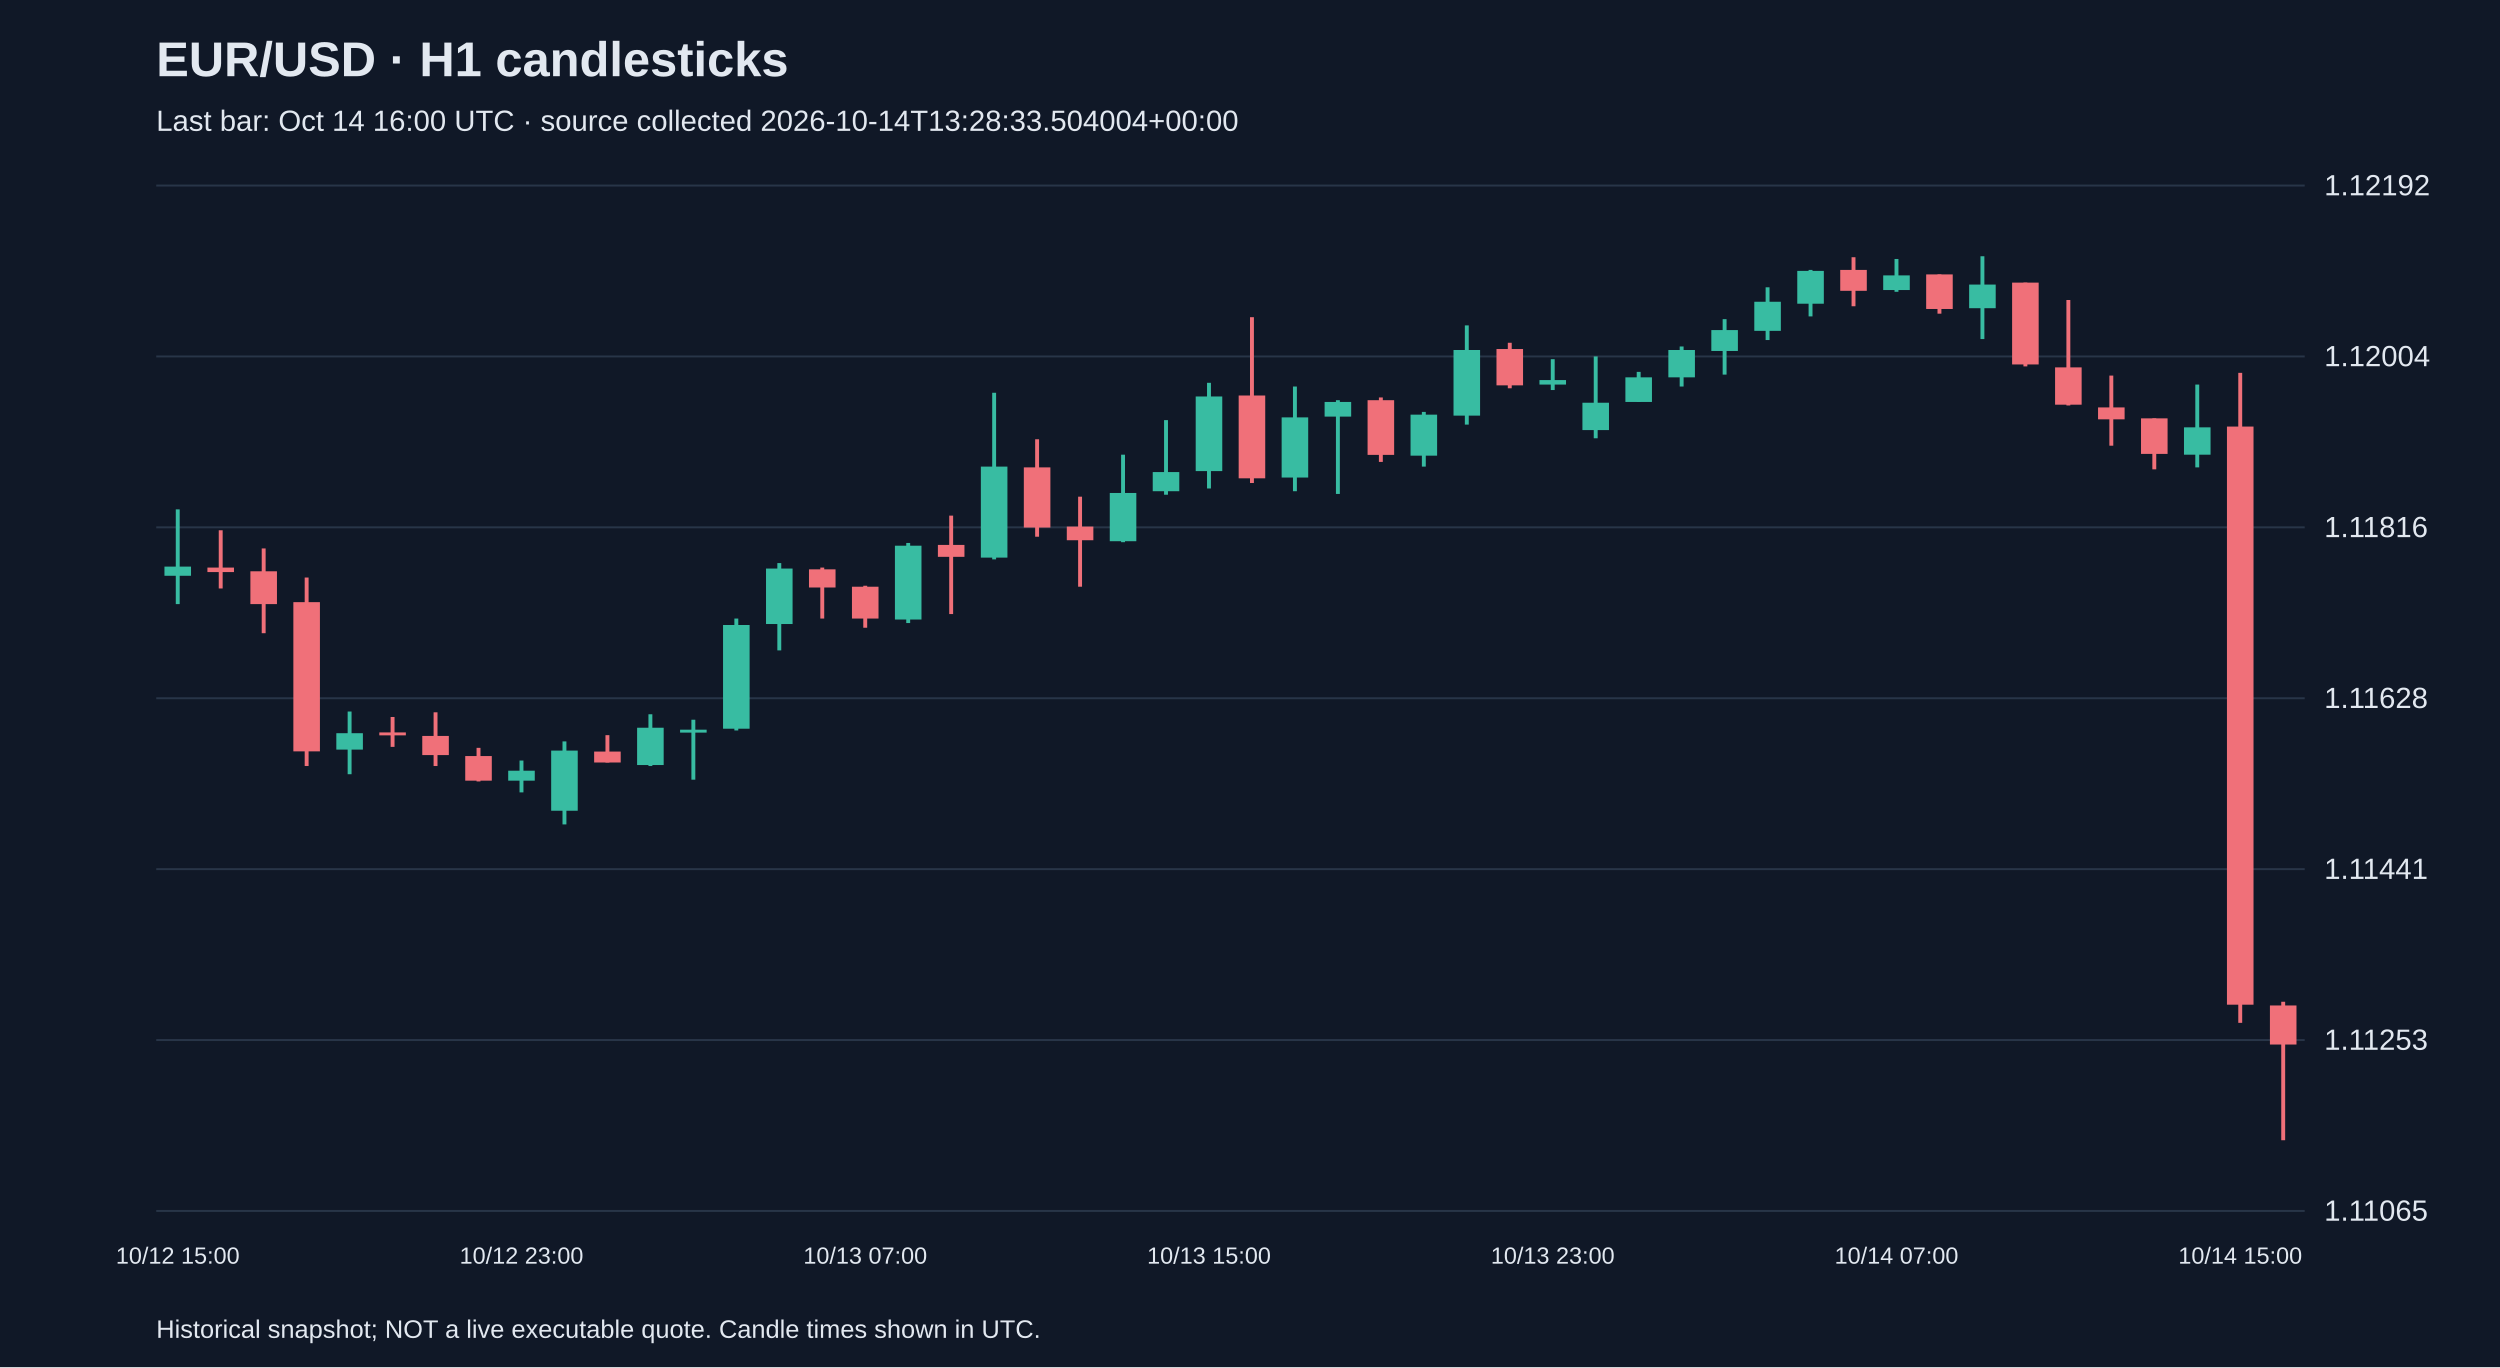
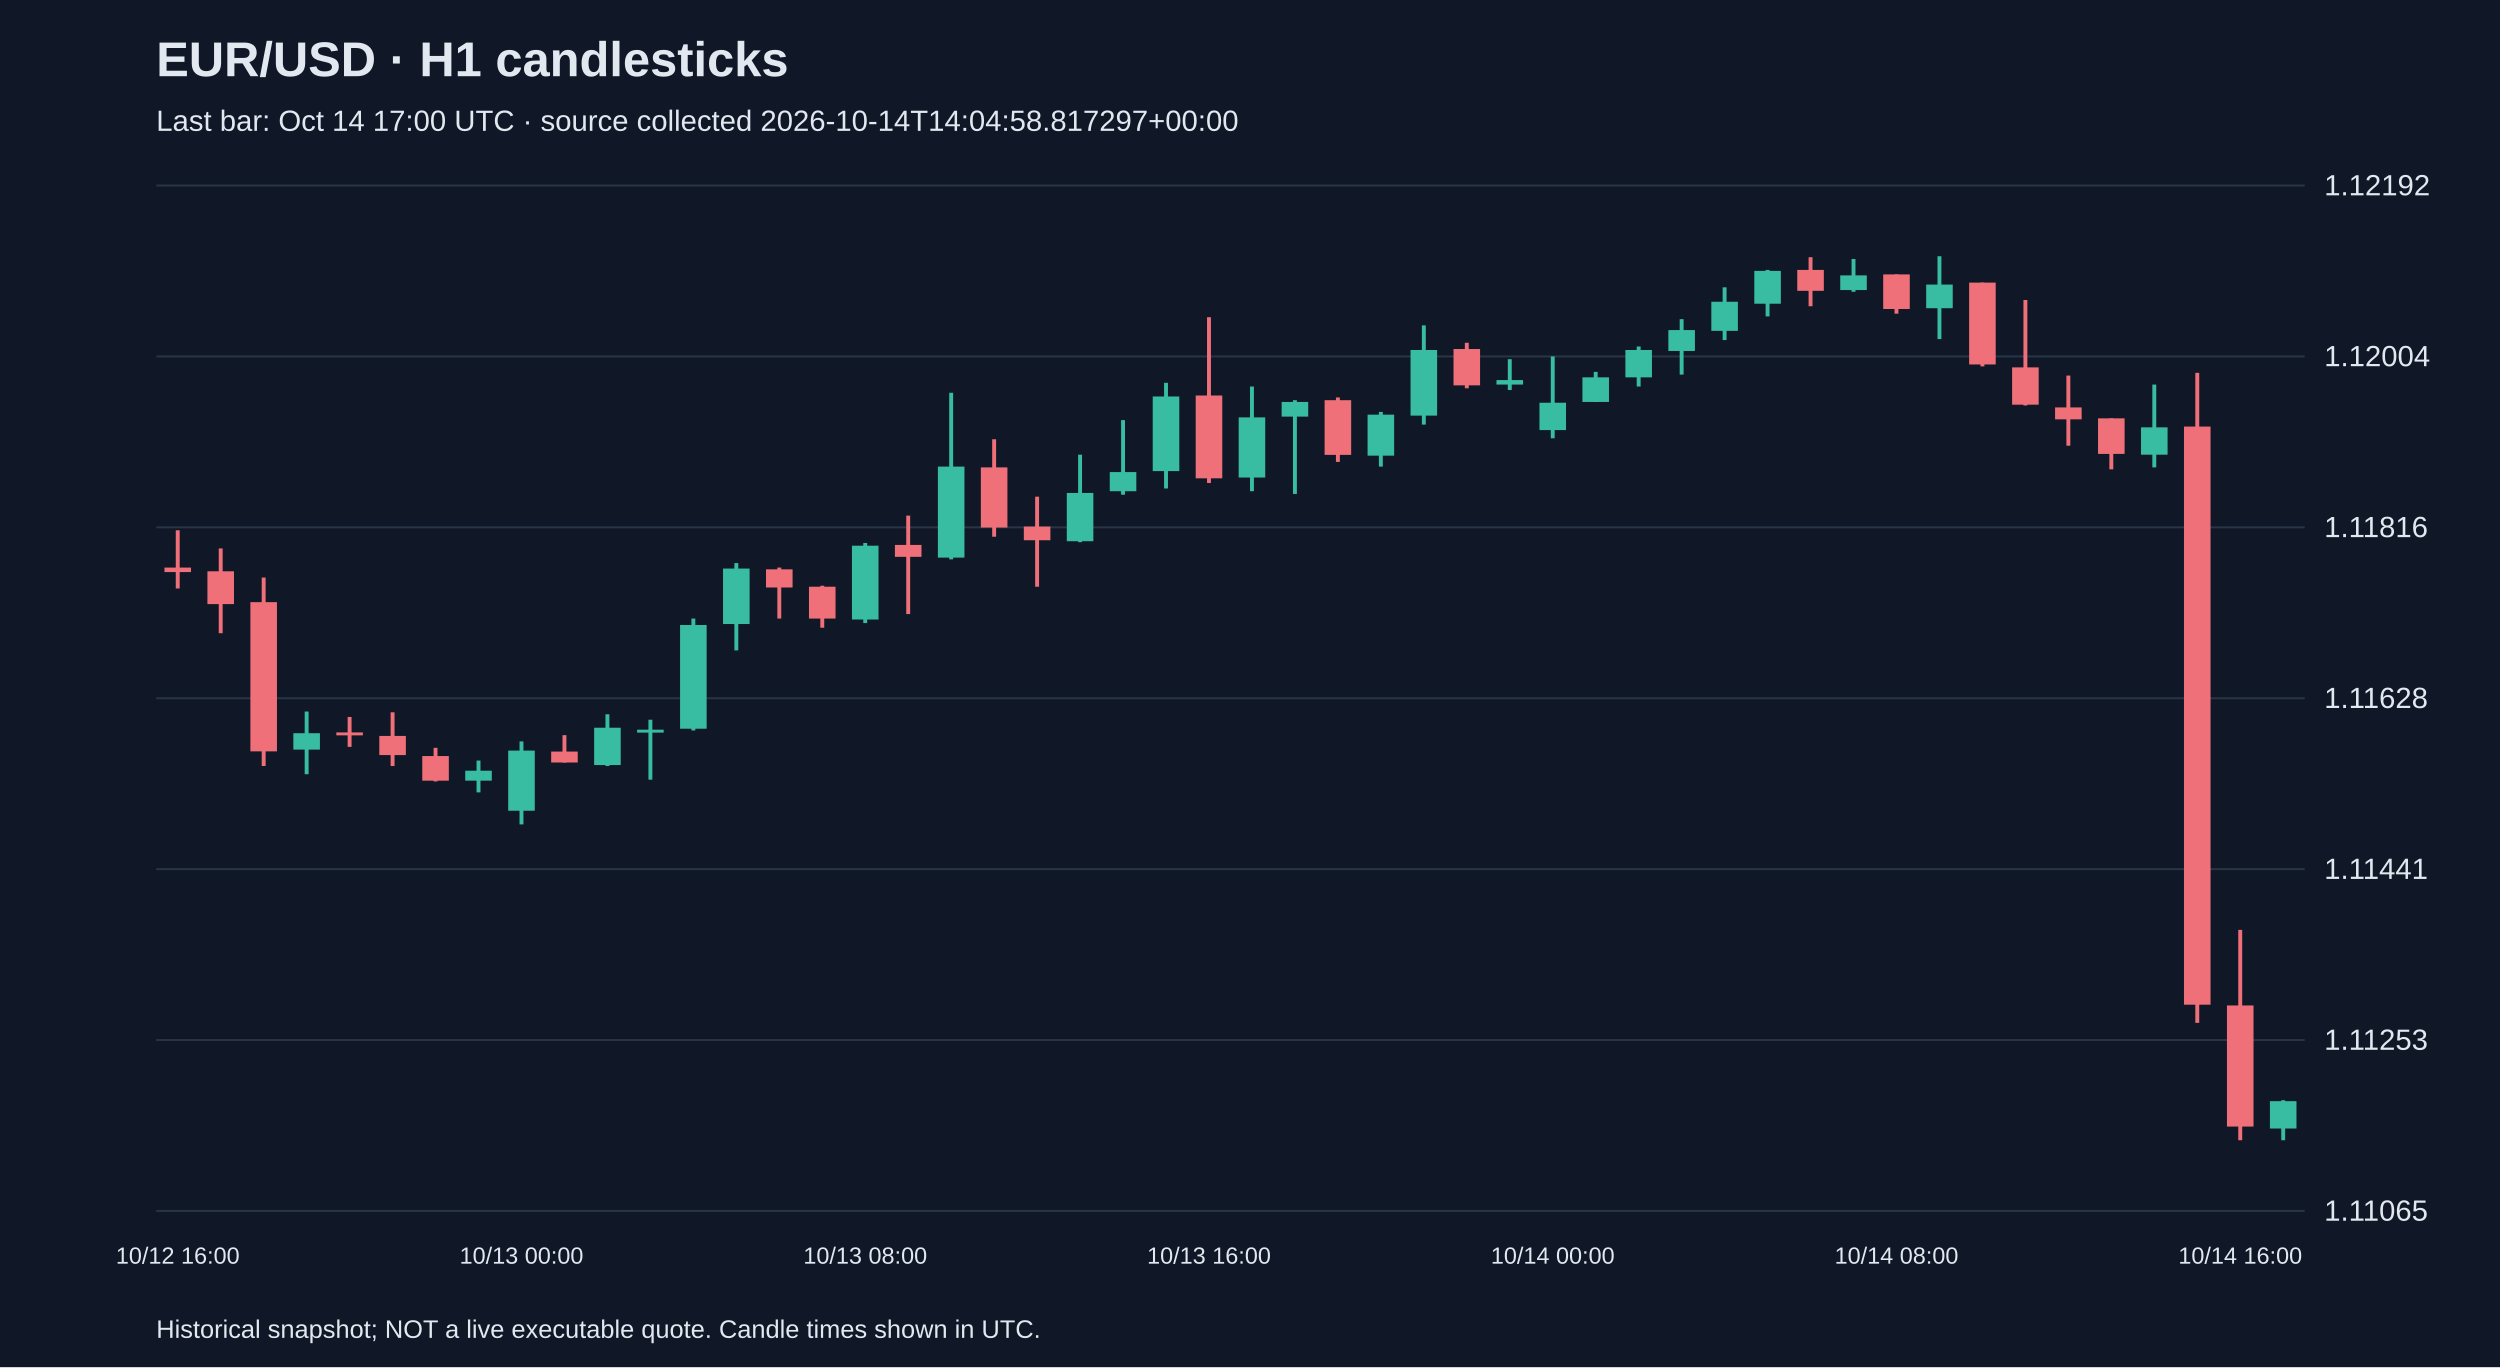
<svg xmlns="http://www.w3.org/2000/svg" viewBox="0 0 1280 700">
  <rect width="100%" height="100%" fill="#101827" />
  <style>text{font-family:Arial,sans-serif;fill:#e2e8f0}</style>
  <text x="80" y="39" font-size="25" font-weight="bold">EUR/USD · H1 candlesticks</text>
-   <text x="80" y="67" font-size="15" fill="#a6b1c5">Last bar: Oct 14 16:00 UTC · source collected 2026-10-14T13:28:33.504004+00:00</text>
+   <text x="80" y="67" font-size="15" fill="#a6b1c5">Last bar: Oct 14 17:00 UTC · source collected 2026-10-14T14:04:58.817297+00:00</text>
  <line x1="80" y1="620.0" x2="1180" y2="620.0" stroke="#283548" />
  <text x="1190" y="625.0" font-size="15">1.11065</text>
  <line x1="80" y1="532.5" x2="1180" y2="532.5" stroke="#283548" />
  <text x="1190" y="537.5" font-size="15">1.11253</text>
  <line x1="80" y1="445.0" x2="1180" y2="445.0" stroke="#283548" />
  <text x="1190" y="450.0" font-size="15">1.11441</text>
  <line x1="80" y1="357.5" x2="1180" y2="357.5" stroke="#283548" />
  <text x="1190" y="362.5" font-size="15">1.11628</text>
  <line x1="80" y1="270.0" x2="1180" y2="270.0" stroke="#283548" />
  <text x="1190" y="275.0" font-size="15">1.11816</text>
  <line x1="80" y1="182.5" x2="1180" y2="182.5" stroke="#283548" />
  <text x="1190" y="187.5" font-size="15">1.12004</text>
  <line x1="80" y1="95.0" x2="1180" y2="95.0" stroke="#283548" />
  <text x="1190" y="100.0" font-size="15">1.12192</text>
-   <line x1="91.0" y1="260.8" x2="91.0" y2="309.3" stroke="#38bca2" stroke-width="2" />
-   <rect x="84.2" y="290.1" width="13.6" height="4.7" fill="#38bca2" />
-   <text x="91.0" y="647" text-anchor="middle" font-size="12">10/12 15:00</text>
-   <line x1="113.0" y1="271.5" x2="113.0" y2="301.3" stroke="#f07079" stroke-width="2" />
-   <rect x="106.2" y="290.6" width="13.6" height="2.3" fill="#f07079" />
-   <line x1="135.0" y1="280.8" x2="135.0" y2="324.2" stroke="#f07079" stroke-width="2" />
-   <rect x="128.2" y="292.5" width="13.6" height="16.8" fill="#f07079" />
-   <line x1="157.0" y1="295.7" x2="157.0" y2="392.2" stroke="#f07079" stroke-width="2" />
-   <rect x="150.2" y="308.3" width="13.6" height="76.4" fill="#f07079" />
-   <line x1="179.0" y1="364.3" x2="179.0" y2="396.4" stroke="#38bca2" stroke-width="2" />
-   <rect x="172.2" y="375.4" width="13.6" height="8.4" fill="#38bca2" />
-   <line x1="201.0" y1="367.1" x2="201.0" y2="382.4" stroke="#f07079" stroke-width="2" />
-   <rect x="194.2" y="375.0" width="13.6" height="1.5" fill="#f07079" />
-   <line x1="223.0" y1="364.7" x2="223.0" y2="392.2" stroke="#f07079" stroke-width="2" />
-   <rect x="216.2" y="376.8" width="13.6" height="9.8" fill="#f07079" />
-   <line x1="245.0" y1="382.9" x2="245.0" y2="400.1" stroke="#f07079" stroke-width="2" />
-   <rect x="238.2" y="387.1" width="13.6" height="12.6" fill="#f07079" />
-   <line x1="267.0" y1="389.4" x2="267.0" y2="405.7" stroke="#38bca2" stroke-width="2" />
-   <rect x="260.2" y="394.6" width="13.6" height="5.1" fill="#38bca2" />
-   <text x="267.0" y="647" text-anchor="middle" font-size="12">10/12 23:00</text>
-   <line x1="289.0" y1="379.6" x2="289.0" y2="422.1" stroke="#38bca2" stroke-width="2" />
-   <rect x="282.2" y="384.3" width="13.6" height="30.8" fill="#38bca2" />
-   <line x1="311.0" y1="376.4" x2="311.0" y2="390.4" stroke="#f07079" stroke-width="2" />
-   <rect x="304.2" y="384.8" width="13.6" height="5.6" fill="#f07079" />
-   <line x1="333.0" y1="365.7" x2="333.0" y2="392.2" stroke="#38bca2" stroke-width="2" />
-   <rect x="326.2" y="372.6" width="13.6" height="19.1" fill="#38bca2" />
-   <line x1="355.0" y1="368.5" x2="355.0" y2="399.2" stroke="#38bca2" stroke-width="2" />
-   <rect x="348.2" y="373.6" width="13.6" height="1.5" fill="#38bca2" />
-   <line x1="377.0" y1="316.7" x2="377.0" y2="374.0" stroke="#38bca2" stroke-width="2" />
-   <rect x="370.2" y="320.0" width="13.6" height="53.1" fill="#38bca2" />
-   <line x1="399.0" y1="288.3" x2="399.0" y2="333.0" stroke="#38bca2" stroke-width="2" />
-   <rect x="392.2" y="291.1" width="13.6" height="28.4" fill="#38bca2" />
-   <line x1="421.0" y1="290.6" x2="421.0" y2="316.7" stroke="#f07079" stroke-width="2" />
-   <rect x="414.2" y="291.5" width="13.6" height="9.3" fill="#f07079" />
-   <line x1="443.0" y1="299.9" x2="443.0" y2="321.4" stroke="#f07079" stroke-width="2" />
-   <rect x="436.2" y="300.4" width="13.6" height="16.3" fill="#f07079" />
-   <text x="443.0" y="647" text-anchor="middle" font-size="12">10/13 07:00</text>
-   <line x1="465.0" y1="278.0" x2="465.0" y2="319.0" stroke="#38bca2" stroke-width="2" />
-   <rect x="458.2" y="279.4" width="13.6" height="37.8" fill="#38bca2" />
-   <line x1="487.0" y1="264.0" x2="487.0" y2="314.4" stroke="#f07079" stroke-width="2" />
-   <rect x="480.2" y="279.0" width="13.6" height="6.1" fill="#f07079" />
-   <line x1="509.0" y1="201.1" x2="509.0" y2="286.4" stroke="#38bca2" stroke-width="2" />
-   <rect x="502.2" y="238.9" width="13.6" height="46.6" fill="#38bca2" />
-   <line x1="531.0" y1="224.9" x2="531.0" y2="274.8" stroke="#f07079" stroke-width="2" />
-   <rect x="524.2" y="239.3" width="13.6" height="30.8" fill="#f07079" />
-   <line x1="553.0" y1="254.3" x2="553.0" y2="300.4" stroke="#f07079" stroke-width="2" />
-   <rect x="546.2" y="269.6" width="13.6" height="7.0" fill="#f07079" />
-   <line x1="575.0" y1="232.8" x2="575.0" y2="277.6" stroke="#38bca2" stroke-width="2" />
-   <rect x="568.2" y="252.4" width="13.6" height="24.7" fill="#38bca2" />
-   <line x1="597.0" y1="215.1" x2="597.0" y2="253.3" stroke="#38bca2" stroke-width="2" />
-   <rect x="590.2" y="241.7" width="13.6" height="9.8" fill="#38bca2" />
-   <line x1="619.0" y1="196.0" x2="619.0" y2="250.1" stroke="#38bca2" stroke-width="2" />
-   <rect x="612.2" y="203.0" width="13.6" height="38.2" fill="#38bca2" />
-   <text x="619.0" y="647" text-anchor="middle" font-size="12">10/13 15:00</text>
-   <line x1="641.0" y1="162.4" x2="641.0" y2="247.3" stroke="#f07079" stroke-width="2" />
-   <rect x="634.2" y="202.5" width="13.6" height="42.4" fill="#f07079" />
-   <line x1="663.0" y1="197.9" x2="663.0" y2="251.5" stroke="#38bca2" stroke-width="2" />
-   <rect x="656.2" y="213.7" width="13.6" height="30.8" fill="#38bca2" />
-   <line x1="685.0" y1="204.9" x2="685.0" y2="252.9" stroke="#38bca2" stroke-width="2" />
-   <rect x="678.2" y="205.8" width="13.6" height="7.5" fill="#38bca2" />
-   <line x1="707.0" y1="203.5" x2="707.0" y2="236.5" stroke="#f07079" stroke-width="2" />
-   <rect x="700.2" y="204.9" width="13.6" height="28.0" fill="#f07079" />
-   <line x1="729.0" y1="210.9" x2="729.0" y2="238.9" stroke="#38bca2" stroke-width="2" />
-   <rect x="722.2" y="212.3" width="13.6" height="21.0" fill="#38bca2" />
-   <line x1="751.0" y1="166.6" x2="751.0" y2="217.4" stroke="#38bca2" stroke-width="2" />
-   <rect x="744.2" y="179.2" width="13.6" height="33.6" fill="#38bca2" />
-   <line x1="773.0" y1="175.5" x2="773.0" y2="198.8" stroke="#f07079" stroke-width="2" />
-   <rect x="766.2" y="178.7" width="13.6" height="18.6" fill="#f07079" />
-   <line x1="795.0" y1="183.9" x2="795.0" y2="199.7" stroke="#38bca2" stroke-width="2" />
-   <rect x="788.2" y="194.6" width="13.6" height="2.3" fill="#38bca2" />
-   <text x="795.0" y="647" text-anchor="middle" font-size="12">10/13 23:00</text>
-   <line x1="817.0" y1="182.5" x2="817.0" y2="224.4" stroke="#38bca2" stroke-width="2" />
-   <rect x="810.2" y="206.2" width="13.6" height="14.0" fill="#38bca2" />
-   <line x1="839.0" y1="190.4" x2="839.0" y2="205.8" stroke="#38bca2" stroke-width="2" />
-   <rect x="832.2" y="193.2" width="13.6" height="12.6" fill="#38bca2" />
-   <line x1="861.0" y1="177.4" x2="861.0" y2="197.9" stroke="#38bca2" stroke-width="2" />
-   <rect x="854.2" y="179.2" width="13.6" height="14.0" fill="#38bca2" />
-   <line x1="883.0" y1="163.4" x2="883.0" y2="191.8" stroke="#38bca2" stroke-width="2" />
-   <rect x="876.2" y="169.0" width="13.6" height="10.7" fill="#38bca2" />
-   <line x1="905.0" y1="147.1" x2="905.0" y2="174.1" stroke="#38bca2" stroke-width="2" />
-   <rect x="898.2" y="154.5" width="13.6" height="14.9" fill="#38bca2" />
-   <line x1="927.0" y1="138.2" x2="927.0" y2="162.0" stroke="#38bca2" stroke-width="2" />
-   <rect x="920.2" y="138.7" width="13.6" height="16.8" fill="#38bca2" />
-   <line x1="949.0" y1="131.7" x2="949.0" y2="156.8" stroke="#f07079" stroke-width="2" />
-   <rect x="942.2" y="138.2" width="13.6" height="10.7" fill="#f07079" />
-   <line x1="971.0" y1="132.6" x2="971.0" y2="149.4" stroke="#38bca2" stroke-width="2" />
-   <rect x="964.2" y="141.0" width="13.6" height="7.5" fill="#38bca2" />
-   <text x="971.0" y="647" text-anchor="middle" font-size="12">10/14 07:00</text>
-   <line x1="993.0" y1="140.5" x2="993.0" y2="160.6" stroke="#f07079" stroke-width="2" />
-   <rect x="986.2" y="140.5" width="13.6" height="17.7" fill="#f07079" />
-   <line x1="1015.0" y1="131.2" x2="1015.0" y2="173.6" stroke="#38bca2" stroke-width="2" />
-   <rect x="1008.2" y="145.7" width="13.6" height="12.1" fill="#38bca2" />
-   <line x1="1037.0" y1="144.7" x2="1037.0" y2="187.6" stroke="#f07079" stroke-width="2" />
-   <rect x="1030.2" y="144.7" width="13.6" height="41.9" fill="#f07079" />
-   <line x1="1059.0" y1="153.6" x2="1059.0" y2="207.6" stroke="#f07079" stroke-width="2" />
-   <rect x="1052.2" y="188.1" width="13.6" height="19.1" fill="#f07079" />
-   <line x1="1081.0" y1="192.3" x2="1081.0" y2="228.2" stroke="#f07079" stroke-width="2" />
-   <rect x="1074.2" y="208.6" width="13.6" height="6.1" fill="#f07079" />
-   <line x1="1103.0" y1="214.2" x2="1103.0" y2="240.3" stroke="#f07079" stroke-width="2" />
-   <rect x="1096.2" y="214.2" width="13.6" height="18.2" fill="#f07079" />
-   <line x1="1125.0" y1="196.9" x2="1125.0" y2="239.3" stroke="#38bca2" stroke-width="2" />
-   <rect x="1118.2" y="218.8" width="13.6" height="14.0" fill="#38bca2" />
-   <line x1="1147.0" y1="190.9" x2="1147.0" y2="523.7" stroke="#f07079" stroke-width="2" />
-   <rect x="1140.2" y="218.4" width="13.6" height="296.0" fill="#f07079" />
-   <text x="1147.0" y="647" text-anchor="middle" font-size="12">10/14 15:00</text>
-   <line x1="1169.0" y1="512.9" x2="1169.0" y2="583.8" stroke="#f07079" stroke-width="2" />
-   <rect x="1162.2" y="514.8" width="13.6" height="20.0" fill="#f07079" />
+   <line x1="91.0" y1="271.5" x2="91.0" y2="301.3" stroke="#f07079" stroke-width="2" />
+   <rect x="84.2" y="290.6" width="13.6" height="2.3" fill="#f07079" />
+   <text x="91.0" y="647" text-anchor="middle" font-size="12">10/12 16:00</text>
+   <line x1="113.0" y1="280.8" x2="113.0" y2="324.2" stroke="#f07079" stroke-width="2" />
+   <rect x="106.2" y="292.5" width="13.6" height="16.8" fill="#f07079" />
+   <line x1="135.0" y1="295.7" x2="135.0" y2="392.2" stroke="#f07079" stroke-width="2" />
+   <rect x="128.2" y="308.3" width="13.6" height="76.4" fill="#f07079" />
+   <line x1="157.0" y1="364.3" x2="157.0" y2="396.4" stroke="#38bca2" stroke-width="2" />
+   <rect x="150.2" y="375.4" width="13.6" height="8.4" fill="#38bca2" />
+   <line x1="179.0" y1="367.1" x2="179.0" y2="382.4" stroke="#f07079" stroke-width="2" />
+   <rect x="172.2" y="375.0" width="13.6" height="1.5" fill="#f07079" />
+   <line x1="201.0" y1="364.7" x2="201.0" y2="392.2" stroke="#f07079" stroke-width="2" />
+   <rect x="194.2" y="376.8" width="13.6" height="9.8" fill="#f07079" />
+   <line x1="223.0" y1="382.9" x2="223.0" y2="400.1" stroke="#f07079" stroke-width="2" />
+   <rect x="216.2" y="387.1" width="13.6" height="12.6" fill="#f07079" />
+   <line x1="245.0" y1="389.4" x2="245.0" y2="405.7" stroke="#38bca2" stroke-width="2" />
+   <rect x="238.2" y="394.6" width="13.6" height="5.1" fill="#38bca2" />
+   <line x1="267.0" y1="379.6" x2="267.0" y2="422.1" stroke="#38bca2" stroke-width="2" />
+   <rect x="260.2" y="384.3" width="13.6" height="30.8" fill="#38bca2" />
+   <text x="267.0" y="647" text-anchor="middle" font-size="12">10/13 00:00</text>
+   <line x1="289.0" y1="376.4" x2="289.0" y2="390.4" stroke="#f07079" stroke-width="2" />
+   <rect x="282.2" y="384.8" width="13.6" height="5.6" fill="#f07079" />
+   <line x1="311.0" y1="365.7" x2="311.0" y2="392.2" stroke="#38bca2" stroke-width="2" />
+   <rect x="304.2" y="372.6" width="13.6" height="19.1" fill="#38bca2" />
+   <line x1="333.0" y1="368.5" x2="333.0" y2="399.2" stroke="#38bca2" stroke-width="2" />
+   <rect x="326.2" y="373.6" width="13.6" height="1.5" fill="#38bca2" />
+   <line x1="355.0" y1="316.7" x2="355.0" y2="374.0" stroke="#38bca2" stroke-width="2" />
+   <rect x="348.2" y="320.0" width="13.6" height="53.1" fill="#38bca2" />
+   <line x1="377.0" y1="288.3" x2="377.0" y2="333.0" stroke="#38bca2" stroke-width="2" />
+   <rect x="370.2" y="291.1" width="13.6" height="28.4" fill="#38bca2" />
+   <line x1="399.0" y1="290.6" x2="399.0" y2="316.7" stroke="#f07079" stroke-width="2" />
+   <rect x="392.2" y="291.5" width="13.6" height="9.3" fill="#f07079" />
+   <line x1="421.0" y1="299.9" x2="421.0" y2="321.4" stroke="#f07079" stroke-width="2" />
+   <rect x="414.2" y="300.4" width="13.6" height="16.3" fill="#f07079" />
+   <line x1="443.0" y1="278.0" x2="443.0" y2="319.0" stroke="#38bca2" stroke-width="2" />
+   <rect x="436.2" y="279.4" width="13.6" height="37.8" fill="#38bca2" />
+   <text x="443.0" y="647" text-anchor="middle" font-size="12">10/13 08:00</text>
+   <line x1="465.0" y1="264.0" x2="465.0" y2="314.4" stroke="#f07079" stroke-width="2" />
+   <rect x="458.2" y="279.0" width="13.6" height="6.1" fill="#f07079" />
+   <line x1="487.0" y1="201.1" x2="487.0" y2="286.4" stroke="#38bca2" stroke-width="2" />
+   <rect x="480.2" y="238.9" width="13.6" height="46.6" fill="#38bca2" />
+   <line x1="509.0" y1="224.9" x2="509.0" y2="274.8" stroke="#f07079" stroke-width="2" />
+   <rect x="502.2" y="239.3" width="13.6" height="30.8" fill="#f07079" />
+   <line x1="531.0" y1="254.3" x2="531.0" y2="300.4" stroke="#f07079" stroke-width="2" />
+   <rect x="524.2" y="269.6" width="13.6" height="7.0" fill="#f07079" />
+   <line x1="553.0" y1="232.8" x2="553.0" y2="277.6" stroke="#38bca2" stroke-width="2" />
+   <rect x="546.2" y="252.4" width="13.6" height="24.7" fill="#38bca2" />
+   <line x1="575.0" y1="215.1" x2="575.0" y2="253.3" stroke="#38bca2" stroke-width="2" />
+   <rect x="568.2" y="241.7" width="13.6" height="9.8" fill="#38bca2" />
+   <line x1="597.0" y1="196.0" x2="597.0" y2="250.1" stroke="#38bca2" stroke-width="2" />
+   <rect x="590.2" y="203.0" width="13.6" height="38.2" fill="#38bca2" />
+   <line x1="619.0" y1="162.4" x2="619.0" y2="247.3" stroke="#f07079" stroke-width="2" />
+   <rect x="612.2" y="202.5" width="13.6" height="42.4" fill="#f07079" />
+   <text x="619.0" y="647" text-anchor="middle" font-size="12">10/13 16:00</text>
+   <line x1="641.0" y1="197.9" x2="641.0" y2="251.5" stroke="#38bca2" stroke-width="2" />
+   <rect x="634.2" y="213.7" width="13.6" height="30.8" fill="#38bca2" />
+   <line x1="663.0" y1="204.9" x2="663.0" y2="252.9" stroke="#38bca2" stroke-width="2" />
+   <rect x="656.2" y="205.8" width="13.6" height="7.5" fill="#38bca2" />
+   <line x1="685.0" y1="203.5" x2="685.0" y2="236.5" stroke="#f07079" stroke-width="2" />
+   <rect x="678.2" y="204.9" width="13.6" height="28.0" fill="#f07079" />
+   <line x1="707.0" y1="210.9" x2="707.0" y2="238.9" stroke="#38bca2" stroke-width="2" />
+   <rect x="700.2" y="212.3" width="13.6" height="21.0" fill="#38bca2" />
+   <line x1="729.0" y1="166.6" x2="729.0" y2="217.4" stroke="#38bca2" stroke-width="2" />
+   <rect x="722.2" y="179.2" width="13.6" height="33.6" fill="#38bca2" />
+   <line x1="751.0" y1="175.5" x2="751.0" y2="198.8" stroke="#f07079" stroke-width="2" />
+   <rect x="744.2" y="178.7" width="13.6" height="18.6" fill="#f07079" />
+   <line x1="773.0" y1="183.9" x2="773.0" y2="199.7" stroke="#38bca2" stroke-width="2" />
+   <rect x="766.2" y="194.6" width="13.6" height="2.3" fill="#38bca2" />
+   <line x1="795.0" y1="182.5" x2="795.0" y2="224.4" stroke="#38bca2" stroke-width="2" />
+   <rect x="788.2" y="206.2" width="13.6" height="14.0" fill="#38bca2" />
+   <text x="795.0" y="647" text-anchor="middle" font-size="12">10/14 00:00</text>
+   <line x1="817.0" y1="190.4" x2="817.0" y2="205.8" stroke="#38bca2" stroke-width="2" />
+   <rect x="810.2" y="193.2" width="13.6" height="12.6" fill="#38bca2" />
+   <line x1="839.0" y1="177.4" x2="839.0" y2="197.9" stroke="#38bca2" stroke-width="2" />
+   <rect x="832.2" y="179.2" width="13.6" height="14.0" fill="#38bca2" />
+   <line x1="861.0" y1="163.4" x2="861.0" y2="191.8" stroke="#38bca2" stroke-width="2" />
+   <rect x="854.2" y="169.0" width="13.6" height="10.7" fill="#38bca2" />
+   <line x1="883.0" y1="147.1" x2="883.0" y2="174.1" stroke="#38bca2" stroke-width="2" />
+   <rect x="876.2" y="154.5" width="13.6" height="14.9" fill="#38bca2" />
+   <line x1="905.0" y1="138.2" x2="905.0" y2="162.0" stroke="#38bca2" stroke-width="2" />
+   <rect x="898.2" y="138.7" width="13.6" height="16.8" fill="#38bca2" />
+   <line x1="927.0" y1="131.7" x2="927.0" y2="156.8" stroke="#f07079" stroke-width="2" />
+   <rect x="920.2" y="138.2" width="13.6" height="10.7" fill="#f07079" />
+   <line x1="949.0" y1="132.6" x2="949.0" y2="149.4" stroke="#38bca2" stroke-width="2" />
+   <rect x="942.2" y="141.0" width="13.6" height="7.5" fill="#38bca2" />
+   <line x1="971.0" y1="140.5" x2="971.0" y2="160.6" stroke="#f07079" stroke-width="2" />
+   <rect x="964.2" y="140.5" width="13.6" height="17.7" fill="#f07079" />
+   <text x="971.0" y="647" text-anchor="middle" font-size="12">10/14 08:00</text>
+   <line x1="993.0" y1="131.2" x2="993.0" y2="173.6" stroke="#38bca2" stroke-width="2" />
+   <rect x="986.2" y="145.7" width="13.6" height="12.1" fill="#38bca2" />
+   <line x1="1015.0" y1="144.7" x2="1015.0" y2="187.6" stroke="#f07079" stroke-width="2" />
+   <rect x="1008.2" y="144.7" width="13.6" height="41.9" fill="#f07079" />
+   <line x1="1037.0" y1="153.6" x2="1037.0" y2="207.6" stroke="#f07079" stroke-width="2" />
+   <rect x="1030.2" y="188.1" width="13.6" height="19.1" fill="#f07079" />
+   <line x1="1059.0" y1="192.3" x2="1059.0" y2="228.2" stroke="#f07079" stroke-width="2" />
+   <rect x="1052.2" y="208.6" width="13.6" height="6.1" fill="#f07079" />
+   <line x1="1081.0" y1="214.2" x2="1081.0" y2="240.3" stroke="#f07079" stroke-width="2" />
+   <rect x="1074.2" y="214.2" width="13.6" height="18.2" fill="#f07079" />
+   <line x1="1103.0" y1="196.9" x2="1103.0" y2="239.3" stroke="#38bca2" stroke-width="2" />
+   <rect x="1096.2" y="218.8" width="13.6" height="14.0" fill="#38bca2" />
+   <line x1="1125.0" y1="190.9" x2="1125.0" y2="523.7" stroke="#f07079" stroke-width="2" />
+   <rect x="1118.2" y="218.4" width="13.6" height="296.0" fill="#f07079" />
+   <line x1="1147.0" y1="476.1" x2="1147.0" y2="583.8" stroke="#f07079" stroke-width="2" />
+   <rect x="1140.2" y="514.8" width="13.6" height="62.0" fill="#f07079" />
+   <text x="1147.0" y="647" text-anchor="middle" font-size="12">10/14 16:00</text>
+   <line x1="1169.0" y1="563.3" x2="1169.0" y2="583.8" stroke="#38bca2" stroke-width="2" />
+   <rect x="1162.2" y="563.8" width="13.6" height="14.0" fill="#38bca2" />
  <text x="80" y="685" font-size="13">Historical snapshot; NOT a live executable quote. Candle times shown in UTC.</text>
</svg>
